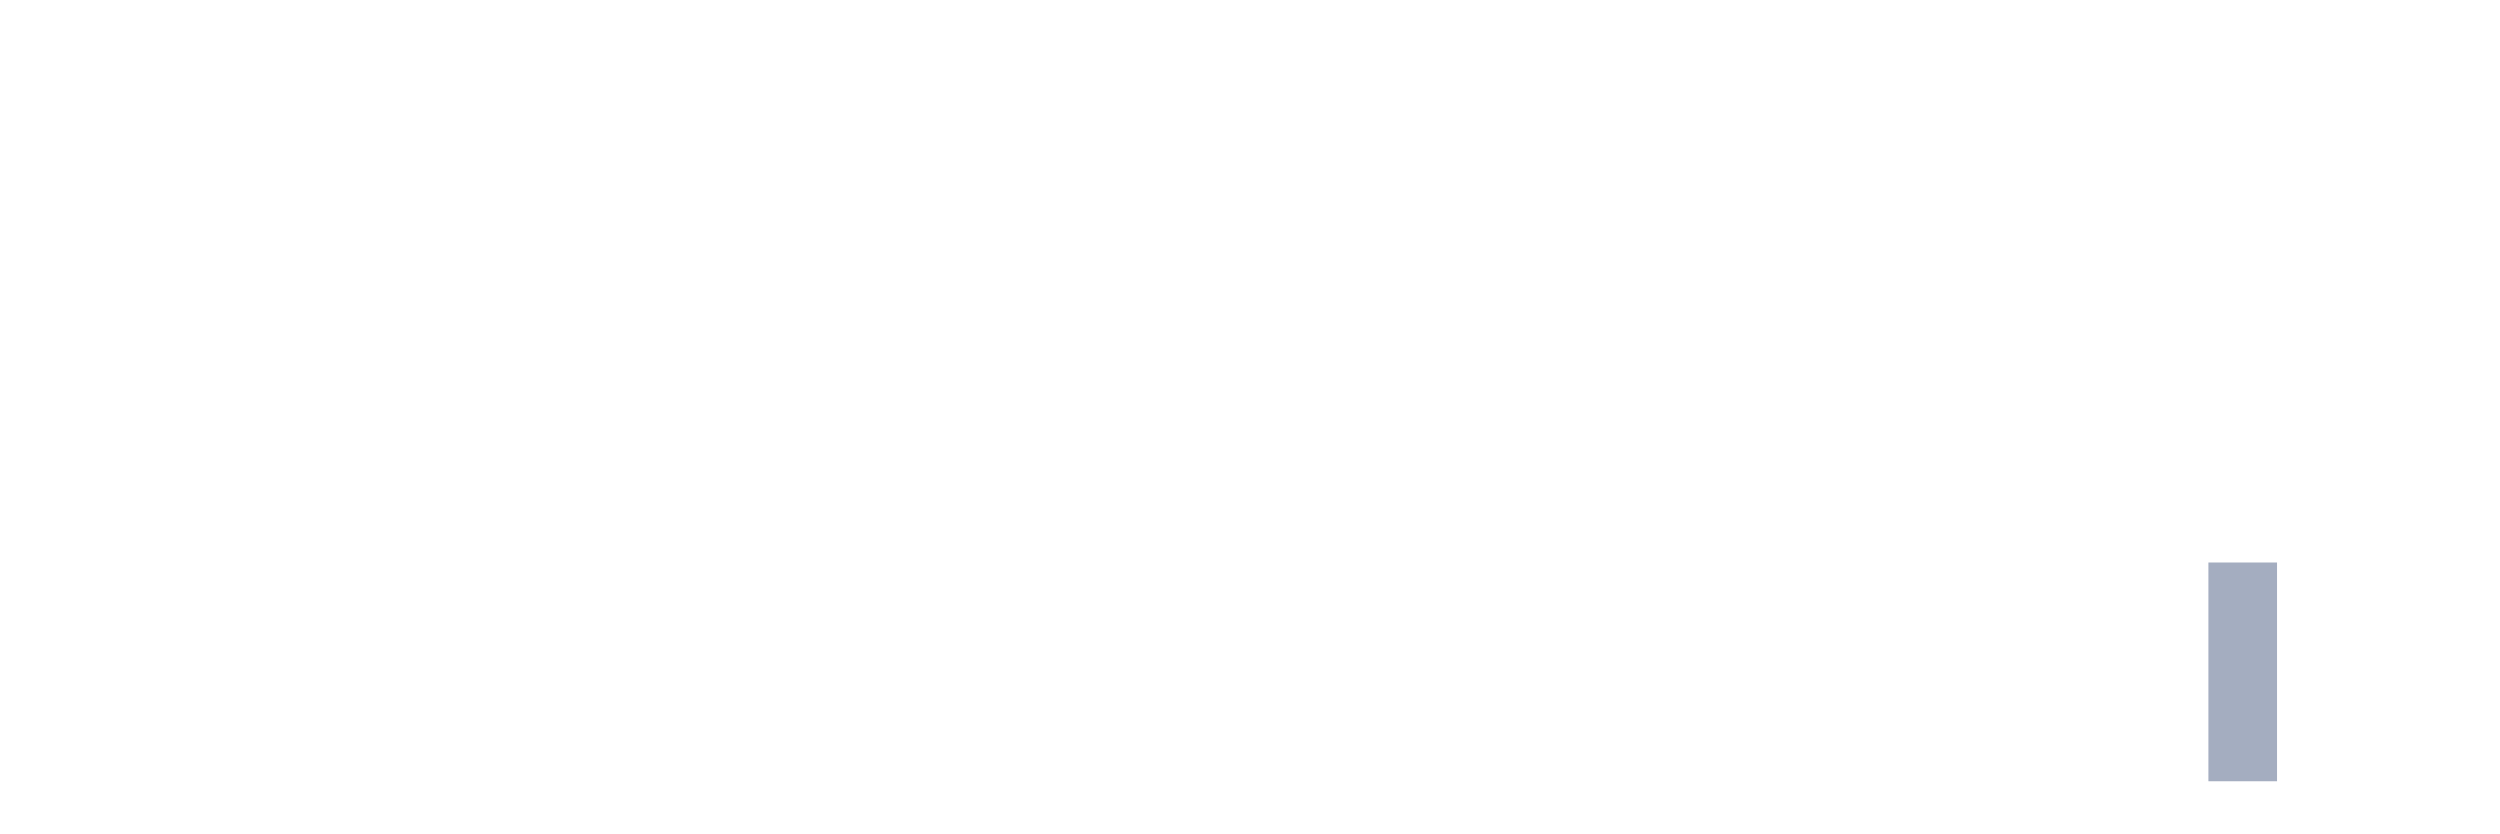
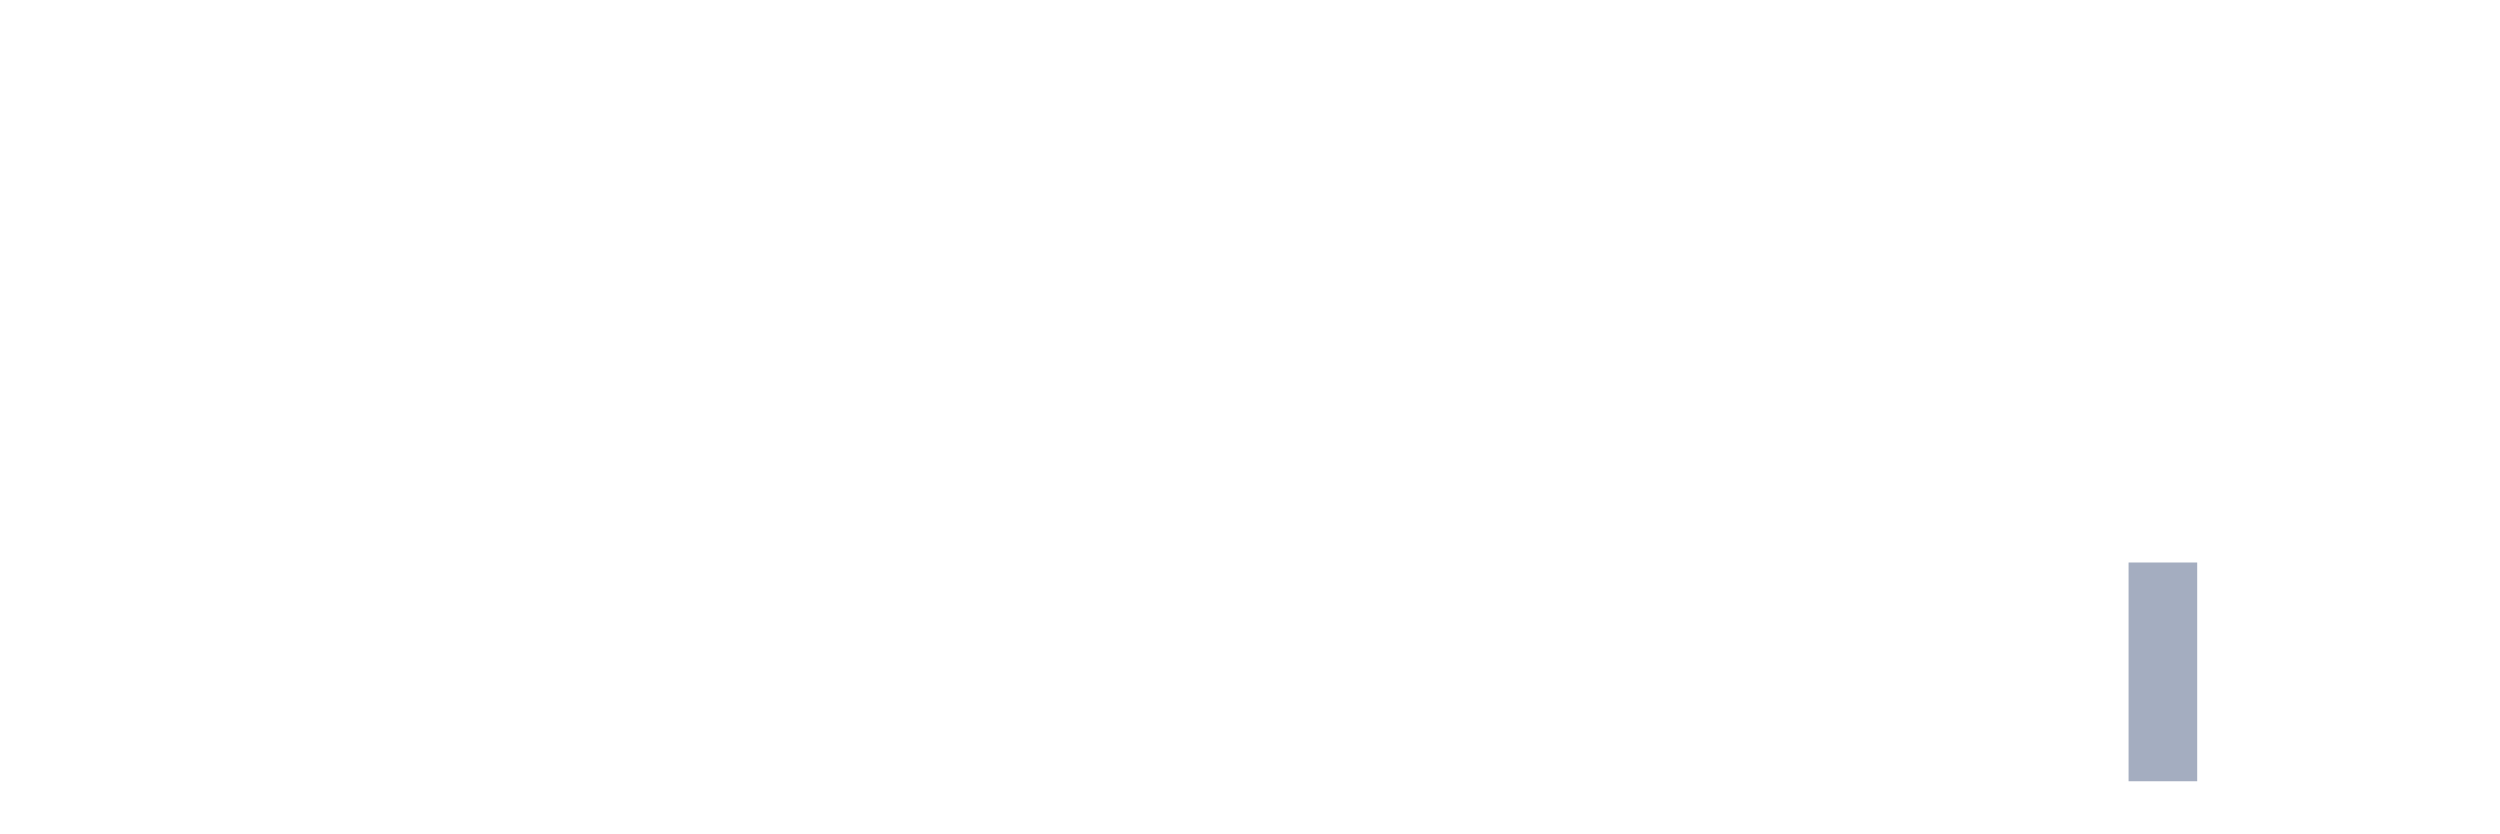
<svg xmlns="http://www.w3.org/2000/svg" viewBox="0 0 480 160">
  <g transform="translate(10,10)">
    <rect class="bar" x="0.153" width="13.175" y="140" height="0" fill="rgb(164,173,192)" />
    <rect class="bar" x="15.482" width="13.175" y="140" height="0" fill="rgb(164,173,192)" />
    <rect class="bar" x="30.81" width="13.175" y="140" height="0" fill="rgb(164,173,192)" />
    <rect class="bar" x="46.138" width="13.175" y="140" height="0" fill="rgb(164,173,192)" />
    <rect class="bar" x="61.466" width="13.175" y="140" height="0" fill="rgb(164,173,192)" />
    <rect class="bar" x="76.794" width="13.175" y="140" height="0" fill="rgb(164,173,192)" />
    <rect class="bar" x="92.123" width="13.175" y="140" height="0" fill="rgb(164,173,192)" />
    <rect class="bar" x="107.451" width="13.175" y="140" height="0" fill="rgb(164,173,192)" />
    <rect class="bar" x="122.779" width="13.175" y="140" height="0" fill="rgb(164,173,192)" />
    <rect class="bar" x="138.107" width="13.175" y="140" height="0" fill="rgb(164,173,192)" />
    <rect class="bar" x="153.436" width="13.175" y="140" height="0" fill="rgb(164,173,192)" />
    <rect class="bar" x="168.764" width="13.175" y="140" height="0" fill="rgb(164,173,192)" />
    <rect class="bar" x="184.092" width="13.175" y="140" height="0" fill="rgb(164,173,192)" />
    <rect class="bar" x="199.42" width="13.175" y="140" height="0" fill="rgb(164,173,192)" />
    <rect class="bar" x="214.748" width="13.175" y="140" height="0" fill="rgb(164,173,192)" />
    <rect class="bar" x="230.077" width="13.175" y="140" height="0" fill="rgb(164,173,192)" />
    <rect class="bar" x="245.405" width="13.175" y="140" height="0" fill="rgb(164,173,192)" />
    <rect class="bar" x="260.733" width="13.175" y="140" height="0" fill="rgb(164,173,192)" />
    <rect class="bar" x="276.061" width="13.175" y="140" height="0" fill="rgb(164,173,192)" />
    <rect class="bar" x="291.39" width="13.175" y="140" height="0" fill="rgb(164,173,192)" />
    <rect class="bar" x="306.718" width="13.175" y="140" height="0" fill="rgb(164,173,192)" />
    <rect class="bar" x="322.046" width="13.175" y="140" height="0" fill="rgb(164,173,192)" />
    <rect class="bar" x="337.374" width="13.175" y="140" height="0" fill="rgb(164,173,192)" />
    <rect class="bar" x="352.702" width="13.175" y="140" height="0" fill="rgb(164,173,192)" />
    <rect class="bar" x="368.031" width="13.175" y="140" height="0" fill="rgb(164,173,192)" />
    <rect class="bar" x="383.359" width="13.175" y="140" height="0" fill="rgb(164,173,192)" />
-     <rect class="bar" x="398.687" width="13.175" y="140" height="0" fill="rgb(164,173,192)" />
-     <rect class="bar" x="414.015" width="13.175" y="98" height="42" fill="rgb(164,173,192)" />
+     <rect class="bar" x="398.687" width="13.175" y="98" height="42" fill="rgb(164,173,192)" />
+     <rect class="bar" x="414.015" width="13.175" y="140" height="0" fill="rgb(164,173,192)" />
    <rect class="bar" x="429.344" width="13.175" y="140" height="0" fill="rgb(164,173,192)" />
    <rect class="bar" x="444.672" width="13.175" y="140" height="0" fill="rgb(164,173,192)" />
  </g>
</svg>
